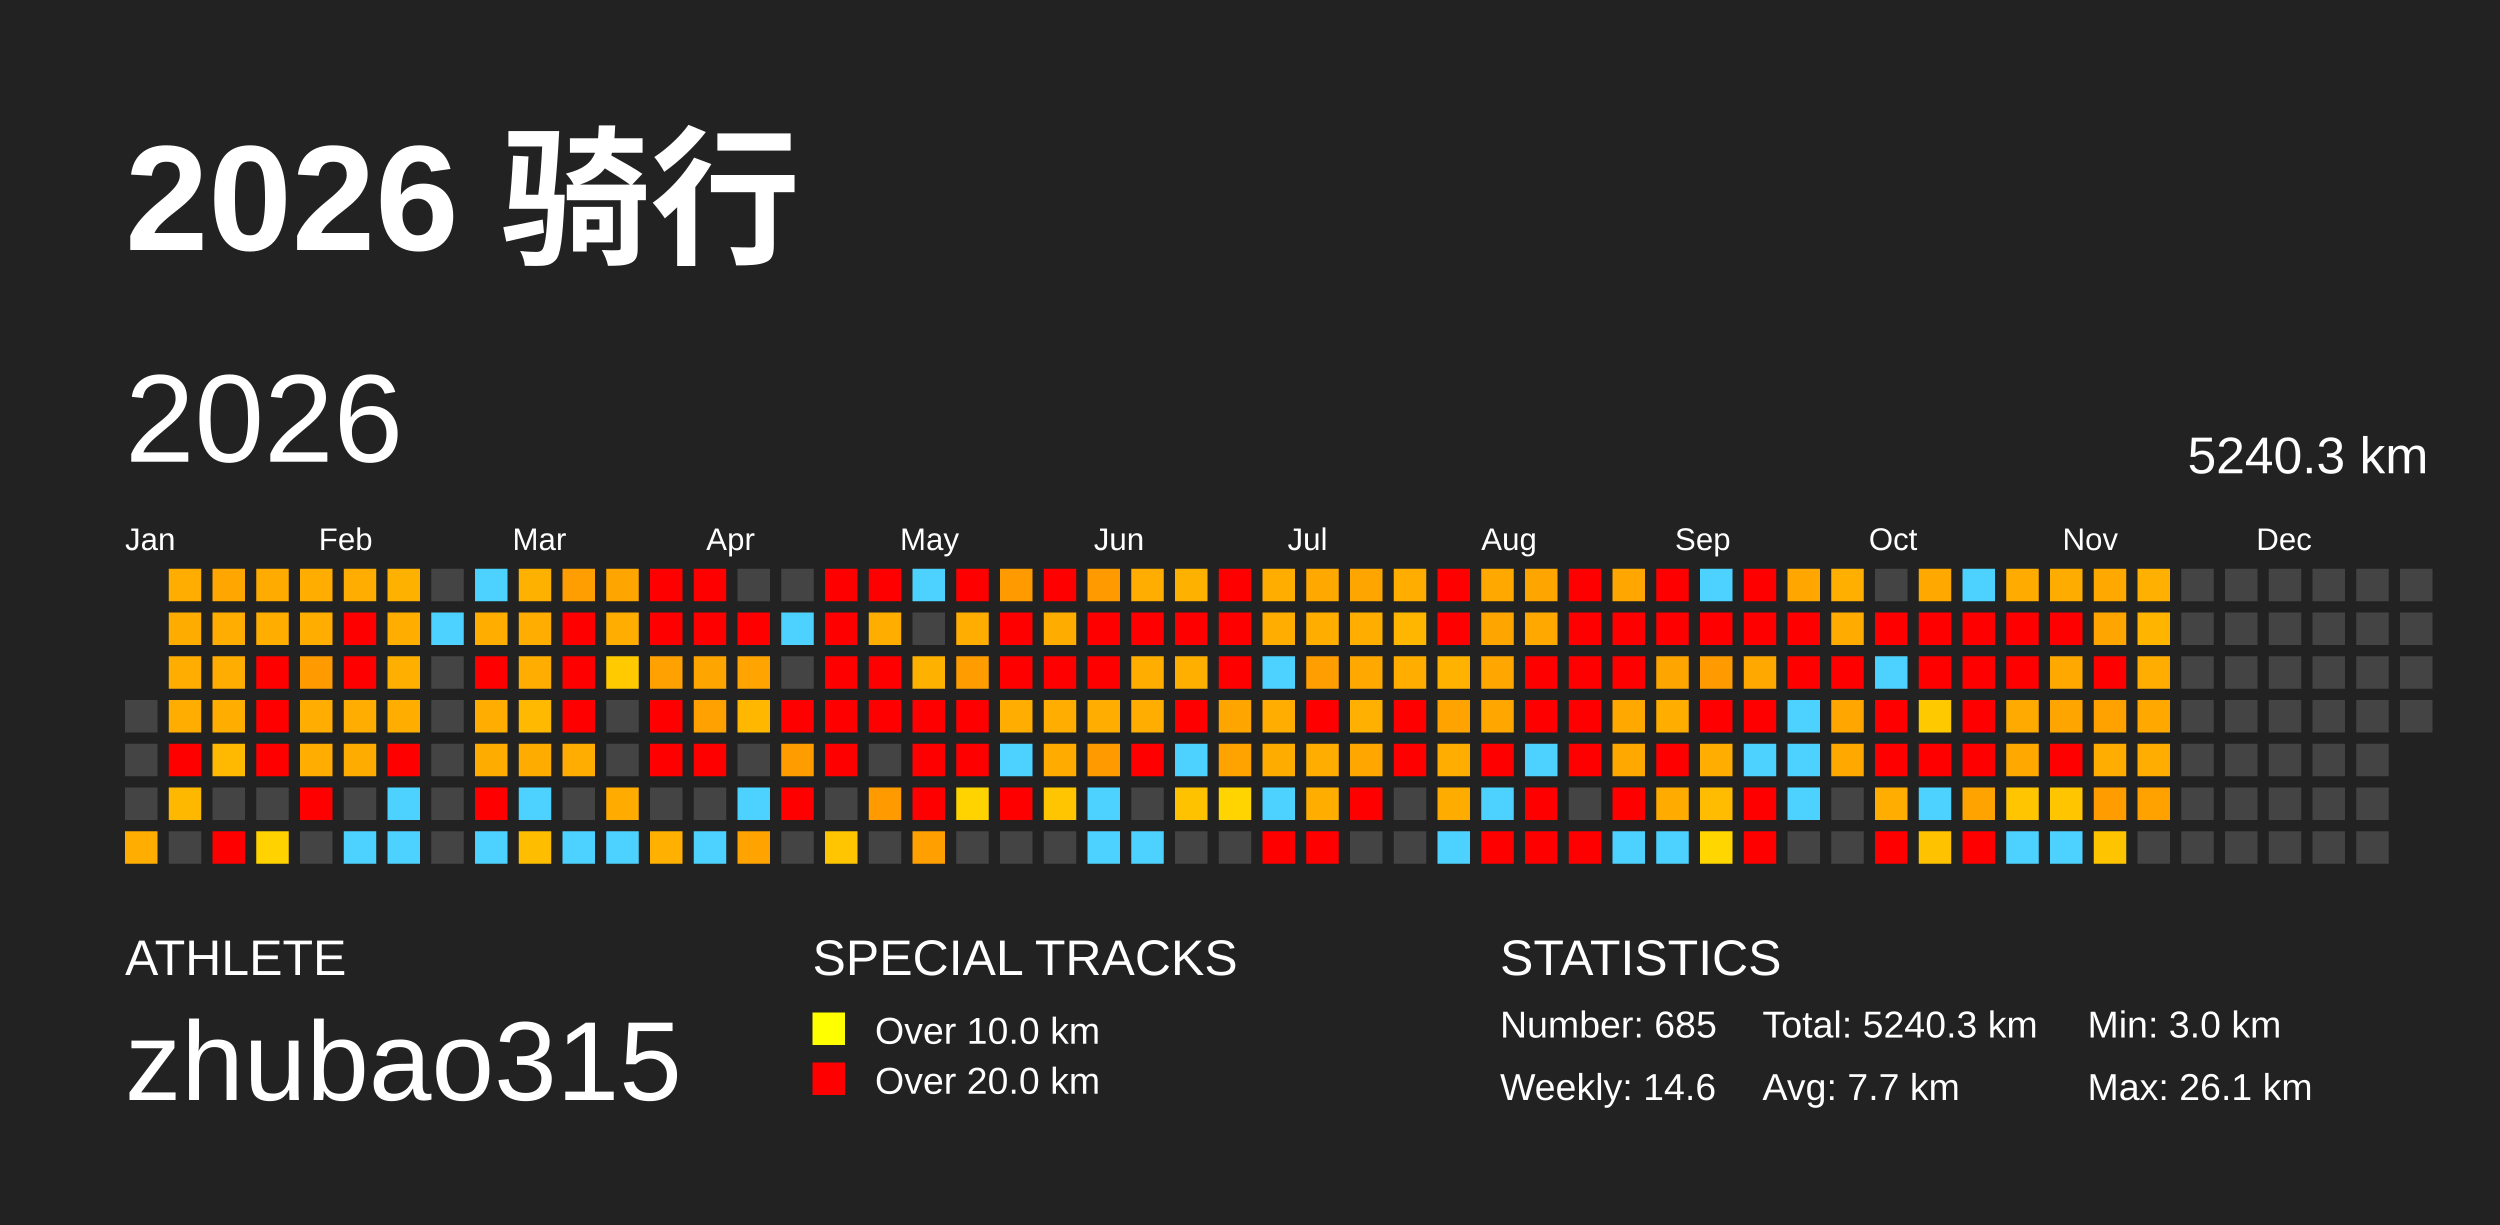
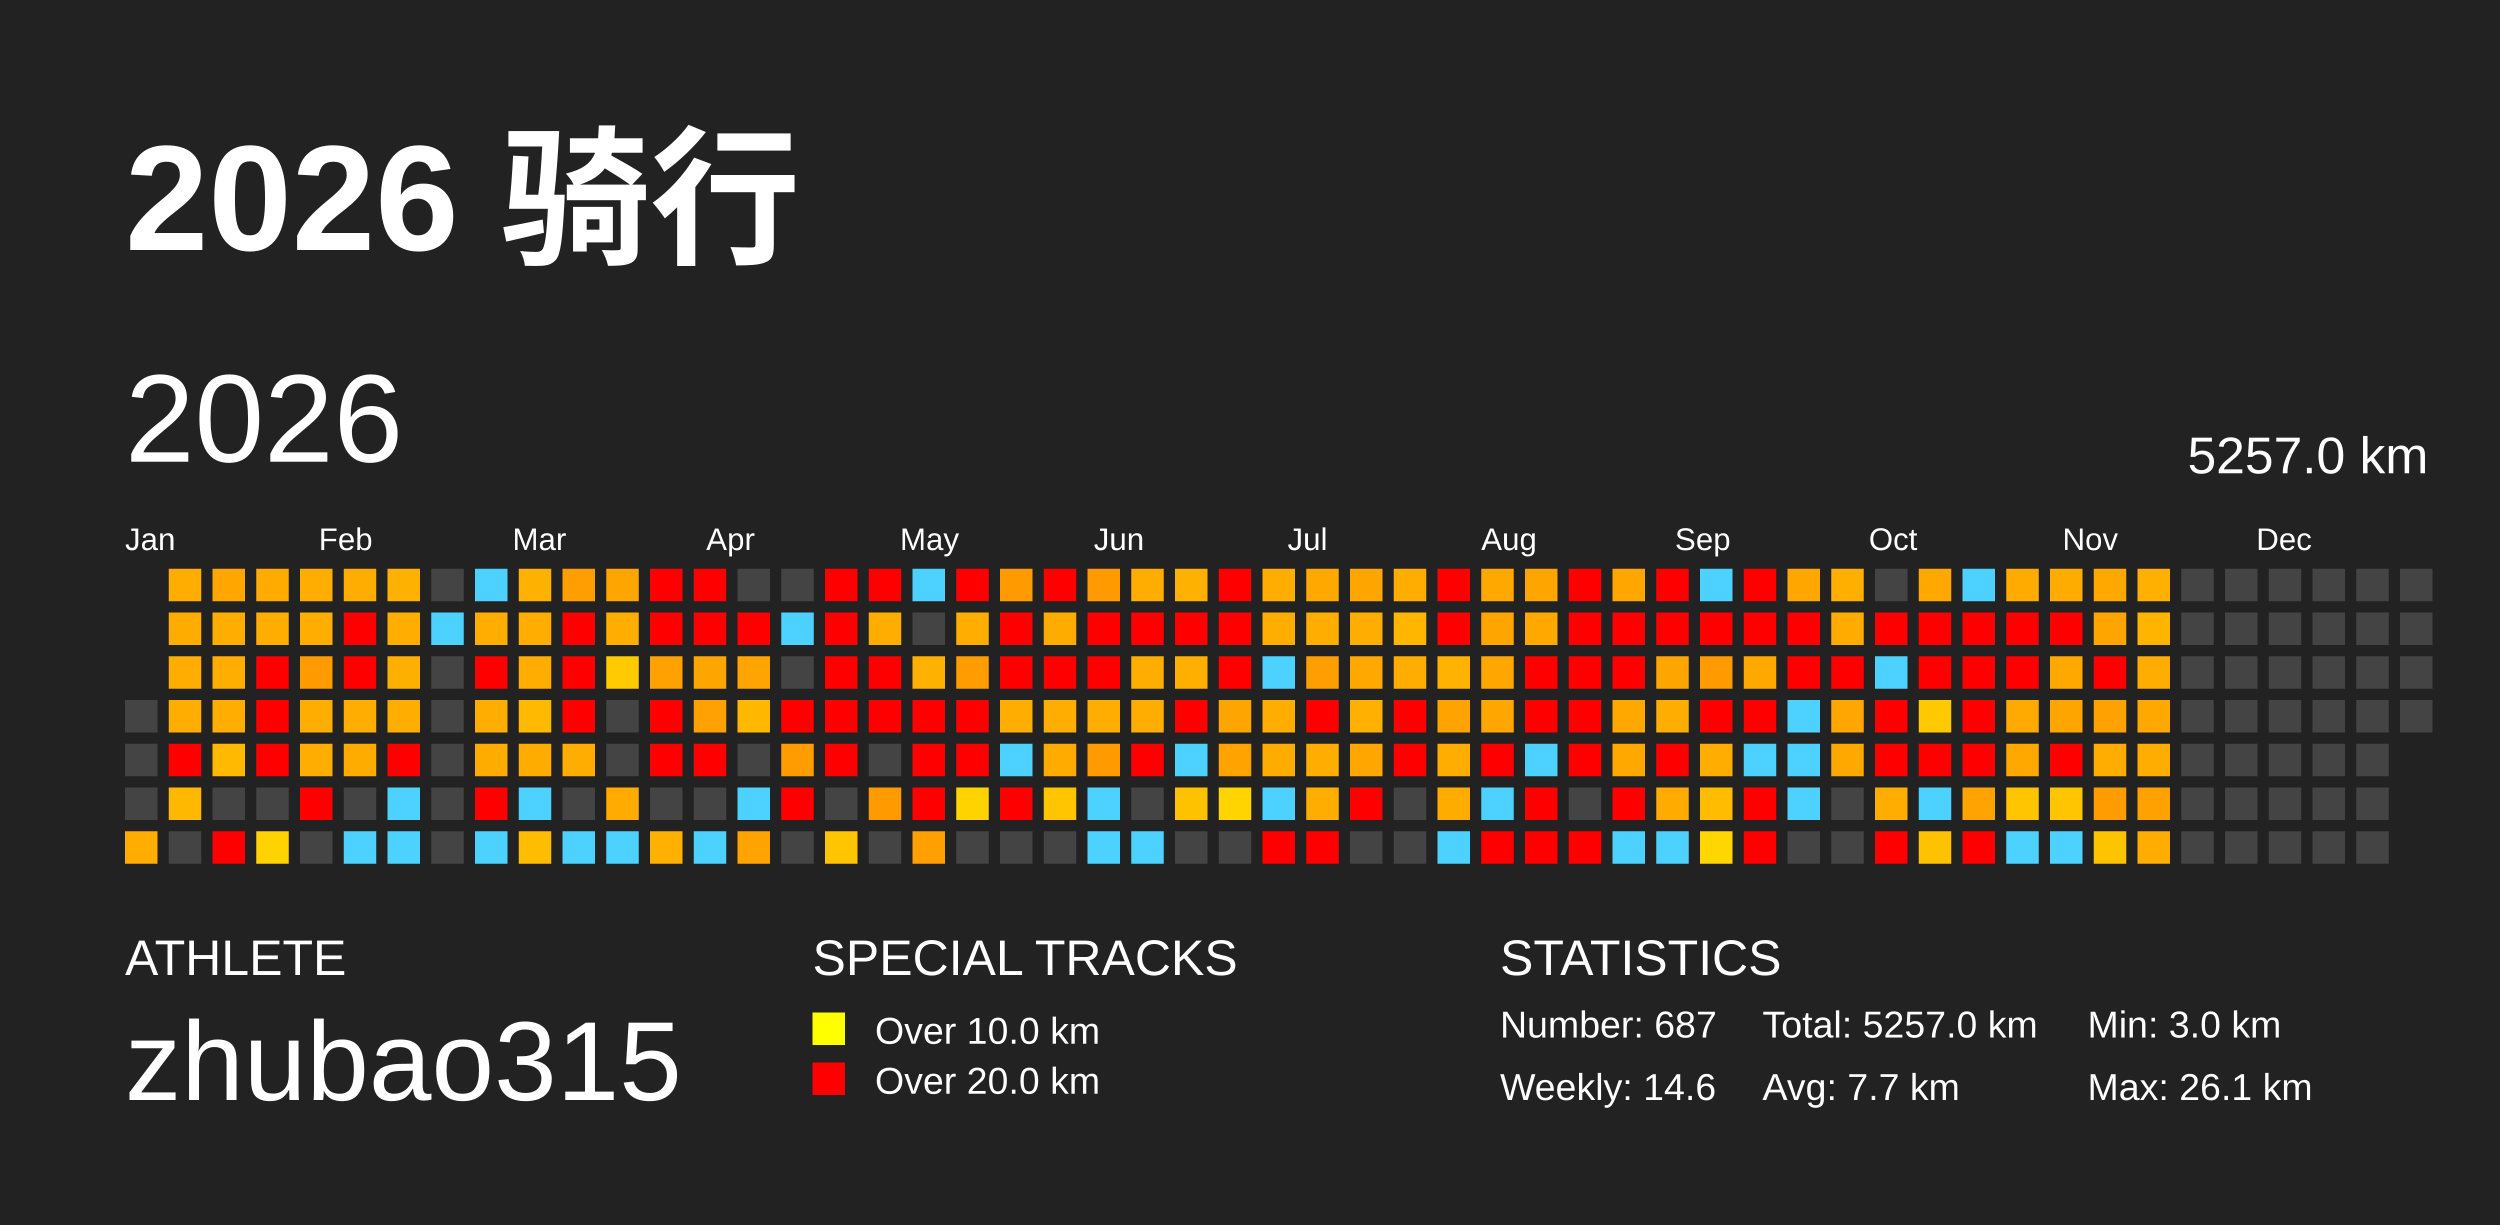
<svg xmlns="http://www.w3.org/2000/svg" baseProfile="full" height="98mm" version="1.1" viewBox="0,0,200,98" width="200mm">
  <defs />
  <rect fill="#222222" height="98" width="200" x="0" y="0" />
  <text fill="#FFFFFF" style="font-size:12px; font-family:Arial; font-weight:bold;" x="10" y="20">2026 骑行</text>
  <text fill="#FFFFFF" style="font-size:4px; font-family:Arial" x="10" y="78">ATHLETE</text>
  <text fill="#FFFFFF" style="font-size:9px; font-family:Arial" x="10" y="88">zhubao315</text>
  <text fill="#FFFFFF" style="font-size:4px; font-family:Arial" x="65" y="78">SPECIAL TRACKS</text>
  <rect fill="yellow" height="2.6" width="2.6" x="65" y="81" />
  <text fill="#FFFFFF" style="font-size:3px; font-family:Arial" x="70" y="83.5">Over 10.0 km</text>
  <rect fill="red" height="2.6" width="2.6" x="65" y="85" />
  <text fill="#FFFFFF" style="font-size:3px; font-family:Arial" x="70" y="87.5">Over 20.0 km</text>
  <text fill="#FFFFFF" style="font-size:4px; font-family:Arial" x="120" y="78">STATISTICS</text>
-   <text fill="#FFFFFF" style="font-size:3px; font-family:Arial" x="120" y="83">Number: 685</text>
+   <text fill="#FFFFFF" style="font-size:3px; font-family:Arial" x="120" y="83">Number: 687</text>
  <text fill="#FFFFFF" style="font-size:3px; font-family:Arial" x="120" y="88">Weekly: 14.6</text>
-   <text fill="#FFFFFF" style="font-size:3px; font-family:Arial" x="141" y="83">Total: 5240.3 km</text>
+   <text fill="#FFFFFF" style="font-size:3px; font-family:Arial" x="141" y="83">Total: 5257.0 km</text>
  <text fill="#FFFFFF" style="font-size:3px; font-family:Arial" x="141" y="88">Avg: 7.7 km</text>
  <text fill="#FFFFFF" style="font-size:3px; font-family:Arial" x="167" y="83">Min: 3.0 km</text>
  <text fill="#FFFFFF" style="font-size:3px; font-family:Arial" x="167" y="88">Max: 26.1 km</text>
  <text dominant-baseline="hanging" fill="#FFFFFF" style="font-size:10.0px; font-family:Arial;" x="10" y="30">2026</text>
-   <text dominant-baseline="hanging" fill="#FFFFFF" style="font-size:4.125px; font-family:Arial;" x="175" y="35">5240.3 km</text>
+   <text dominant-baseline="hanging" fill="#FFFFFF" style="font-size:4.125px; font-family:Arial;" x="175" y="35">5257.0 km</text>
  <text fill="#FFFFFF" style="font-size:2.5px; font-family:Arial" x="10.0" y="44">Jan</text>
  <text fill="#FFFFFF" style="font-size:2.5px; font-family:Arial" x="25.5" y="44">Feb</text>
  <text fill="#FFFFFF" style="font-size:2.5px; font-family:Arial" x="41.0" y="44">Mar</text>
  <text fill="#FFFFFF" style="font-size:2.5px; font-family:Arial" x="56.5" y="44">Apr</text>
  <text fill="#FFFFFF" style="font-size:2.5px; font-family:Arial" x="72.0" y="44">May</text>
  <text fill="#FFFFFF" style="font-size:2.5px; font-family:Arial" x="87.5" y="44">Jun</text>
  <text fill="#FFFFFF" style="font-size:2.5px; font-family:Arial" x="103.0" y="44">Jul</text>
  <text fill="#FFFFFF" style="font-size:2.5px; font-family:Arial" x="118.5" y="44">Aug</text>
  <text fill="#FFFFFF" style="font-size:2.5px; font-family:Arial" x="134.0" y="44">Sep</text>
  <text fill="#FFFFFF" style="font-size:2.5px; font-family:Arial" x="149.5" y="44">Oct</text>
  <text fill="#FFFFFF" style="font-size:2.5px; font-family:Arial" x="165.0" y="44">Nov</text>
  <text fill="#FFFFFF" style="font-size:2.5px; font-family:Arial" x="180.5" y="44">Dec</text>
  <rect fill="#444444" height="2.6" width="2.6" x="10.0" y="56.0" />
  <rect fill="#444444" height="2.6" width="2.6" x="10.0" y="59.5" />
  <rect fill="#444444" height="2.6" width="2.6" x="10.0" y="63.0" />
  <rect fill="#ffad00" height="2.6" width="2.6" x="10.0" y="66.5" />
  <rect fill="#ffad00" height="2.6" width="2.6" x="13.5" y="45.5" />
  <rect fill="#ffac00" height="2.6" width="2.6" x="13.5" y="49.0" />
  <rect fill="#ffad00" height="2.6" width="2.6" x="13.5" y="52.5" />
  <rect fill="#ffad00" height="2.6" width="2.6" x="13.5" y="56.0" />
  <rect fill="red" height="2.6" width="2.6" x="13.5" y="59.5" />
  <rect fill="#ffb800" height="2.6" width="2.6" x="13.5" y="63.0" />
  <rect fill="#444444" height="2.6" width="2.6" x="13.5" y="66.5" />
  <rect fill="#ffa600" height="2.6" width="2.6" x="17.0" y="45.5" />
  <rect fill="#ffad00" height="2.6" width="2.6" x="17.0" y="49.0" />
  <rect fill="#ffad00" height="2.6" width="2.6" x="17.0" y="52.5" />
  <rect fill="#ffae00" height="2.6" width="2.6" x="17.0" y="56.0" />
  <rect fill="#ffb900" height="2.6" width="2.6" x="17.0" y="59.5" />
  <rect fill="#444444" height="2.6" width="2.6" x="17.0" y="63.0" />
  <rect fill="red" height="2.6" width="2.6" x="17.0" y="66.5" />
  <rect fill="#ffab00" height="2.6" width="2.6" x="20.5" y="45.5" />
  <rect fill="#ffae00" height="2.6" width="2.6" x="20.5" y="49.0" />
  <rect fill="red" height="2.6" width="2.6" x="20.5" y="52.5" />
  <rect fill="red" height="2.6" width="2.6" x="20.5" y="56.0" />
  <rect fill="red" height="2.6" width="2.6" x="20.5" y="59.5" />
  <rect fill="#444444" height="2.6" width="2.6" x="20.5" y="63.0" />
  <rect fill="#ffd200" height="2.6" width="2.6" x="20.5" y="66.5" />
  <rect fill="#ffae00" height="2.6" width="2.6" x="24.0" y="45.5" />
  <rect fill="#ffae00" height="2.6" width="2.6" x="24.0" y="49.0" />
  <rect fill="#ff9a00" height="2.6" width="2.6" x="24.0" y="52.5" />
  <rect fill="#ffad00" height="2.6" width="2.6" x="24.0" y="56.0" />
  <rect fill="#ffad00" height="2.6" width="2.6" x="24.0" y="59.5" />
  <rect fill="red" height="2.6" width="2.6" x="24.0" y="63.0" />
  <rect fill="#444444" height="2.6" width="2.6" x="24.0" y="66.5" />
  <rect fill="#ffad00" height="2.6" width="2.6" x="27.5" y="45.5" />
  <rect fill="red" height="2.6" width="2.6" x="27.5" y="49.0" />
  <rect fill="red" height="2.6" width="2.6" x="27.5" y="52.5" />
  <rect fill="#ffad00" height="2.6" width="2.6" x="27.5" y="56.0" />
  <rect fill="#ffac00" height="2.6" width="2.6" x="27.5" y="59.5" />
  <rect fill="#444444" height="2.6" width="2.6" x="27.5" y="63.0" />
  <rect fill="#4dd2ff" height="2.6" width="2.6" x="27.5" y="66.5" />
  <rect fill="#ffb100" height="2.6" width="2.6" x="31.0" y="45.5" />
  <rect fill="#ffae00" height="2.6" width="2.6" x="31.0" y="49.0" />
  <rect fill="#ffaf00" height="2.6" width="2.6" x="31.0" y="52.5" />
  <rect fill="#ffae00" height="2.6" width="2.6" x="31.0" y="56.0" />
  <rect fill="red" height="2.6" width="2.6" x="31.0" y="59.5" />
  <rect fill="#4dd2ff" height="2.6" width="2.6" x="31.0" y="63.0" />
  <rect fill="#4dd2ff" height="2.6" width="2.6" x="31.0" y="66.5" />
  <rect fill="#444444" height="2.6" width="2.6" x="34.5" y="45.5" />
  <rect fill="#4dd2ff" height="2.6" width="2.6" x="34.5" y="49.0" />
  <rect fill="#444444" height="2.6" width="2.6" x="34.5" y="52.5" />
  <rect fill="#444444" height="2.6" width="2.6" x="34.5" y="56.0" />
  <rect fill="#444444" height="2.6" width="2.6" x="34.5" y="59.5" />
  <rect fill="#444444" height="2.6" width="2.6" x="34.5" y="63.0" />
  <rect fill="#444444" height="2.6" width="2.6" x="34.5" y="66.5" />
  <rect fill="#4dd2ff" height="2.6" width="2.6" x="38.0" y="45.5" />
  <rect fill="#ffae00" height="2.6" width="2.6" x="38.0" y="49.0" />
  <rect fill="red" height="2.6" width="2.6" x="38.0" y="52.5" />
  <rect fill="#ffad00" height="2.6" width="2.6" x="38.0" y="56.0" />
  <rect fill="#ffac00" height="2.6" width="2.6" x="38.0" y="59.5" />
  <rect fill="red" height="2.6" width="2.6" x="38.0" y="63.0" />
  <rect fill="#4dd2ff" height="2.6" width="2.6" x="38.0" y="66.5" />
  <rect fill="#ffb100" height="2.6" width="2.6" x="41.5" y="45.5" />
  <rect fill="#ffad00" height="2.6" width="2.6" x="41.5" y="49.0" />
  <rect fill="#ffad00" height="2.6" width="2.6" x="41.5" y="52.5" />
  <rect fill="#ffb900" height="2.6" width="2.6" x="41.5" y="56.0" />
  <rect fill="#ffac00" height="2.6" width="2.6" x="41.5" y="59.5" />
  <rect fill="#4dd2ff" height="2.6" width="2.6" x="41.5" y="63.0" />
  <rect fill="#ffbd00" height="2.6" width="2.6" x="41.5" y="66.5" />
  <rect fill="#ff9e00" height="2.6" width="2.6" x="45.0" y="45.5" />
  <rect fill="red" height="2.6" width="2.6" x="45.0" y="49.0" />
  <rect fill="red" height="2.6" width="2.6" x="45.0" y="52.5" />
  <rect fill="red" height="2.6" width="2.6" x="45.0" y="56.0" />
  <rect fill="#ffad00" height="2.6" width="2.6" x="45.0" y="59.5" />
  <rect fill="#444444" height="2.6" width="2.6" x="45.0" y="63.0" />
  <rect fill="#4dd2ff" height="2.6" width="2.6" x="45.0" y="66.5" />
  <rect fill="#ffa500" height="2.6" width="2.6" x="48.5" y="45.5" />
  <rect fill="#ffad00" height="2.6" width="2.6" x="48.5" y="49.0" />
  <rect fill="#ffca00" height="2.6" width="2.6" x="48.5" y="52.5" />
  <rect fill="#444444" height="2.6" width="2.6" x="48.5" y="56.0" />
  <rect fill="#444444" height="2.6" width="2.6" x="48.5" y="59.5" />
  <rect fill="#ffab00" height="2.6" width="2.6" x="48.5" y="63.0" />
  <rect fill="#4dd2ff" height="2.6" width="2.6" x="48.5" y="66.5" />
  <rect fill="red" height="2.6" width="2.6" x="52.0" y="45.5" />
  <rect fill="red" height="2.6" width="2.6" x="52.0" y="49.0" />
  <rect fill="#ffa100" height="2.6" width="2.6" x="52.0" y="52.5" />
  <rect fill="red" height="2.6" width="2.6" x="52.0" y="56.0" />
  <rect fill="red" height="2.6" width="2.6" x="52.0" y="59.5" />
  <rect fill="#444444" height="2.6" width="2.6" x="52.0" y="63.0" />
  <rect fill="#ffb000" height="2.6" width="2.6" x="52.0" y="66.5" />
  <rect fill="red" height="2.6" width="2.6" x="55.5" y="45.5" />
  <rect fill="red" height="2.6" width="2.6" x="55.5" y="49.0" />
  <rect fill="#ffa500" height="2.6" width="2.6" x="55.5" y="52.5" />
  <rect fill="#ffa100" height="2.6" width="2.6" x="55.5" y="56.0" />
  <rect fill="red" height="2.6" width="2.6" x="55.5" y="59.5" />
  <rect fill="#444444" height="2.6" width="2.6" x="55.5" y="63.0" />
  <rect fill="#4dd2ff" height="2.6" width="2.6" x="55.5" y="66.5" />
  <rect fill="#444444" height="2.6" width="2.6" x="59.0" y="45.5" />
  <rect fill="red" height="2.6" width="2.6" x="59.0" y="49.0" />
  <rect fill="#ffa400" height="2.6" width="2.6" x="59.0" y="52.5" />
  <rect fill="#ffb700" height="2.6" width="2.6" x="59.0" y="56.0" />
  <rect fill="#444444" height="2.6" width="2.6" x="59.0" y="59.5" />
  <rect fill="#4dd2ff" height="2.6" width="2.6" x="59.0" y="63.0" />
  <rect fill="#ffa300" height="2.6" width="2.6" x="59.0" y="66.5" />
  <rect fill="#444444" height="2.6" width="2.6" x="62.5" y="45.5" />
  <rect fill="#4dd2ff" height="2.6" width="2.6" x="62.5" y="49.0" />
  <rect fill="#444444" height="2.6" width="2.6" x="62.5" y="52.5" />
  <rect fill="red" height="2.6" width="2.6" x="62.5" y="56.0" />
  <rect fill="#ff9c00" height="2.6" width="2.6" x="62.5" y="59.5" />
  <rect fill="red" height="2.6" width="2.6" x="62.5" y="63.0" />
  <rect fill="#444444" height="2.6" width="2.6" x="62.5" y="66.5" />
  <rect fill="red" height="2.6" width="2.6" x="66.0" y="45.5" />
  <rect fill="red" height="2.6" width="2.6" x="66.0" y="49.0" />
  <rect fill="red" height="2.6" width="2.6" x="66.0" y="52.5" />
  <rect fill="red" height="2.6" width="2.6" x="66.0" y="56.0" />
  <rect fill="red" height="2.6" width="2.6" x="66.0" y="59.5" />
  <rect fill="#444444" height="2.6" width="2.6" x="66.0" y="63.0" />
  <rect fill="#ffc500" height="2.6" width="2.6" x="66.0" y="66.5" />
  <rect fill="red" height="2.6" width="2.6" x="69.5" y="45.5" />
  <rect fill="#ffae00" height="2.6" width="2.6" x="69.5" y="49.0" />
  <rect fill="red" height="2.6" width="2.6" x="69.5" y="52.5" />
  <rect fill="red" height="2.6" width="2.6" x="69.5" y="56.0" />
  <rect fill="#444444" height="2.6" width="2.6" x="69.5" y="59.5" />
  <rect fill="#ff9b00" height="2.6" width="2.6" x="69.5" y="63.0" />
  <rect fill="#444444" height="2.6" width="2.6" x="69.5" y="66.5" />
  <rect fill="#4dd2ff" height="2.6" width="2.6" x="73.0" y="45.5" />
  <rect fill="#444444" height="2.6" width="2.6" x="73.0" y="49.0" />
  <rect fill="#ffb100" height="2.6" width="2.6" x="73.0" y="52.5" />
  <rect fill="red" height="2.6" width="2.6" x="73.0" y="56.0" />
  <rect fill="red" height="2.6" width="2.6" x="73.0" y="59.5" />
  <rect fill="red" height="2.6" width="2.6" x="73.0" y="63.0" />
  <rect fill="#ffa000" height="2.6" width="2.6" x="73.0" y="66.5" />
  <rect fill="red" height="2.6" width="2.6" x="76.5" y="45.5" />
  <rect fill="#ffad00" height="2.6" width="2.6" x="76.5" y="49.0" />
  <rect fill="#ff9c00" height="2.6" width="2.6" x="76.5" y="52.5" />
  <rect fill="red" height="2.6" width="2.6" x="76.5" y="56.0" />
  <rect fill="red" height="2.6" width="2.6" x="76.5" y="59.5" />
  <rect fill="#ffd300" height="2.6" width="2.6" x="76.5" y="63.0" />
  <rect fill="#444444" height="2.6" width="2.6" x="76.5" y="66.5" />
  <rect fill="#ff9b00" height="2.6" width="2.6" x="80.0" y="45.5" />
  <rect fill="red" height="2.6" width="2.6" x="80.0" y="49.0" />
  <rect fill="red" height="2.6" width="2.6" x="80.0" y="52.5" />
  <rect fill="#ffad00" height="2.6" width="2.6" x="80.0" y="56.0" />
  <rect fill="#4dd2ff" height="2.6" width="2.6" x="80.0" y="59.5" />
  <rect fill="red" height="2.6" width="2.6" x="80.0" y="63.0" />
  <rect fill="#444444" height="2.6" width="2.6" x="80.0" y="66.5" />
  <rect fill="red" height="2.6" width="2.6" x="83.5" y="45.5" />
  <rect fill="#ffac00" height="2.6" width="2.6" x="83.5" y="49.0" />
  <rect fill="red" height="2.6" width="2.6" x="83.5" y="52.5" />
  <rect fill="#ffad00" height="2.6" width="2.6" x="83.5" y="56.0" />
  <rect fill="#ffab00" height="2.6" width="2.6" x="83.5" y="59.5" />
  <rect fill="#ffc500" height="2.6" width="2.6" x="83.5" y="63.0" />
  <rect fill="#444444" height="2.6" width="2.6" x="83.5" y="66.5" />
  <rect fill="#ff9a00" height="2.6" width="2.6" x="87.0" y="45.5" />
  <rect fill="red" height="2.6" width="2.6" x="87.0" y="49.0" />
  <rect fill="red" height="2.6" width="2.6" x="87.0" y="52.5" />
  <rect fill="#ffad00" height="2.6" width="2.6" x="87.0" y="56.0" />
  <rect fill="#ff9b00" height="2.6" width="2.6" x="87.0" y="59.5" />
  <rect fill="#4dd2ff" height="2.6" width="2.6" x="87.0" y="63.0" />
  <rect fill="#4dd2ff" height="2.6" width="2.6" x="87.0" y="66.5" />
  <rect fill="#ffad00" height="2.6" width="2.6" x="90.5" y="45.5" />
  <rect fill="red" height="2.6" width="2.6" x="90.5" y="49.0" />
  <rect fill="#ffae00" height="2.6" width="2.6" x="90.5" y="52.5" />
  <rect fill="#ffad00" height="2.6" width="2.6" x="90.5" y="56.0" />
  <rect fill="red" height="2.6" width="2.6" x="90.5" y="59.5" />
  <rect fill="#444444" height="2.6" width="2.6" x="90.5" y="63.0" />
  <rect fill="#4dd2ff" height="2.6" width="2.6" x="90.5" y="66.5" />
  <rect fill="#ffb100" height="2.6" width="2.6" x="94.0" y="45.5" />
  <rect fill="red" height="2.6" width="2.6" x="94.0" y="49.0" />
  <rect fill="#ffaf00" height="2.6" width="2.6" x="94.0" y="52.5" />
  <rect fill="red" height="2.6" width="2.6" x="94.0" y="56.0" />
  <rect fill="#4dd2ff" height="2.6" width="2.6" x="94.0" y="59.5" />
  <rect fill="#ffc200" height="2.6" width="2.6" x="94.0" y="63.0" />
  <rect fill="#444444" height="2.6" width="2.6" x="94.0" y="66.5" />
  <rect fill="red" height="2.6" width="2.6" x="97.5" y="45.5" />
  <rect fill="red" height="2.6" width="2.6" x="97.5" y="49.0" />
  <rect fill="red" height="2.6" width="2.6" x="97.5" y="52.5" />
  <rect fill="#ffa500" height="2.6" width="2.6" x="97.5" y="56.0" />
  <rect fill="#ffa300" height="2.6" width="2.6" x="97.5" y="59.5" />
  <rect fill="#ffd400" height="2.6" width="2.6" x="97.5" y="63.0" />
  <rect fill="#444444" height="2.6" width="2.6" x="97.5" y="66.5" />
  <rect fill="#ffae00" height="2.6" width="2.6" x="101.0" y="45.5" />
  <rect fill="#ffad00" height="2.6" width="2.6" x="101.0" y="49.0" />
  <rect fill="#4dd2ff" height="2.6" width="2.6" x="101.0" y="52.5" />
  <rect fill="#ffad00" height="2.6" width="2.6" x="101.0" y="56.0" />
  <rect fill="#ffac00" height="2.6" width="2.6" x="101.0" y="59.5" />
  <rect fill="#4dd2ff" height="2.6" width="2.6" x="101.0" y="63.0" />
  <rect fill="red" height="2.6" width="2.6" x="101.0" y="66.5" />
  <rect fill="#ffa800" height="2.6" width="2.6" x="104.5" y="45.5" />
  <rect fill="#ffae00" height="2.6" width="2.6" x="104.5" y="49.0" />
  <rect fill="#ff9e00" height="2.6" width="2.6" x="104.5" y="52.5" />
  <rect fill="red" height="2.6" width="2.6" x="104.5" y="56.0" />
  <rect fill="#ffad00" height="2.6" width="2.6" x="104.5" y="59.5" />
  <rect fill="#ffae00" height="2.6" width="2.6" x="104.5" y="63.0" />
  <rect fill="red" height="2.6" width="2.6" x="104.5" y="66.5" />
  <rect fill="#ffa500" height="2.6" width="2.6" x="108.0" y="45.5" />
  <rect fill="#ffae00" height="2.6" width="2.6" x="108.0" y="49.0" />
  <rect fill="#ffa900" height="2.6" width="2.6" x="108.0" y="52.5" />
  <rect fill="#ffb000" height="2.6" width="2.6" x="108.0" y="56.0" />
  <rect fill="#ffa700" height="2.6" width="2.6" x="108.0" y="59.5" />
  <rect fill="red" height="2.6" width="2.6" x="108.0" y="63.0" />
  <rect fill="#444444" height="2.6" width="2.6" x="108.0" y="66.5" />
  <rect fill="#ffae00" height="2.6" width="2.6" x="111.5" y="45.5" />
  <rect fill="#ffb600" height="2.6" width="2.6" x="111.5" y="49.0" />
  <rect fill="#ffae00" height="2.6" width="2.6" x="111.5" y="52.5" />
  <rect fill="red" height="2.6" width="2.6" x="111.5" y="56.0" />
  <rect fill="red" height="2.6" width="2.6" x="111.5" y="59.5" />
  <rect fill="#444444" height="2.6" width="2.6" x="111.5" y="63.0" />
  <rect fill="#444444" height="2.6" width="2.6" x="111.5" y="66.5" />
  <rect fill="red" height="2.6" width="2.6" x="115.0" y="45.5" />
  <rect fill="red" height="2.6" width="2.6" x="115.0" y="49.0" />
  <rect fill="#ffb200" height="2.6" width="2.6" x="115.0" y="52.5" />
  <rect fill="#ffa300" height="2.6" width="2.6" x="115.0" y="56.0" />
  <rect fill="#ffad00" height="2.6" width="2.6" x="115.0" y="59.5" />
  <rect fill="#ffac00" height="2.6" width="2.6" x="115.0" y="63.0" />
  <rect fill="#4dd2ff" height="2.6" width="2.6" x="115.0" y="66.5" />
  <rect fill="#ffa800" height="2.6" width="2.6" x="118.5" y="45.5" />
  <rect fill="#ffa500" height="2.6" width="2.6" x="118.5" y="49.0" />
  <rect fill="#ffa600" height="2.6" width="2.6" x="118.5" y="52.5" />
  <rect fill="#ffa600" height="2.6" width="2.6" x="118.5" y="56.0" />
  <rect fill="red" height="2.6" width="2.6" x="118.5" y="59.5" />
  <rect fill="#4dd2ff" height="2.6" width="2.6" x="118.5" y="63.0" />
  <rect fill="red" height="2.6" width="2.6" x="118.5" y="66.5" />
  <rect fill="#ffa500" height="2.6" width="2.6" x="122.0" y="45.5" />
  <rect fill="#ffa800" height="2.6" width="2.6" x="122.0" y="49.0" />
  <rect fill="red" height="2.6" width="2.6" x="122.0" y="52.5" />
  <rect fill="red" height="2.6" width="2.6" x="122.0" y="56.0" />
  <rect fill="#4dd2ff" height="2.6" width="2.6" x="122.0" y="59.5" />
  <rect fill="red" height="2.6" width="2.6" x="122.0" y="63.0" />
  <rect fill="red" height="2.6" width="2.6" x="122.0" y="66.5" />
  <rect fill="red" height="2.6" width="2.6" x="125.5" y="45.5" />
  <rect fill="red" height="2.6" width="2.6" x="125.5" y="49.0" />
  <rect fill="red" height="2.6" width="2.6" x="125.5" y="52.5" />
  <rect fill="red" height="2.6" width="2.6" x="125.5" y="56.0" />
  <rect fill="red" height="2.6" width="2.6" x="125.5" y="59.5" />
  <rect fill="#444444" height="2.6" width="2.6" x="125.5" y="63.0" />
  <rect fill="red" height="2.6" width="2.6" x="125.5" y="66.5" />
  <rect fill="#ffa600" height="2.6" width="2.6" x="129.0" y="45.5" />
  <rect fill="red" height="2.6" width="2.6" x="129.0" y="49.0" />
  <rect fill="red" height="2.6" width="2.6" x="129.0" y="52.5" />
  <rect fill="#ffa800" height="2.6" width="2.6" x="129.0" y="56.0" />
  <rect fill="#ffa900" height="2.6" width="2.6" x="129.0" y="59.5" />
  <rect fill="red" height="2.6" width="2.6" x="129.0" y="63.0" />
  <rect fill="#4dd2ff" height="2.6" width="2.6" x="129.0" y="66.5" />
  <rect fill="red" height="2.6" width="2.6" x="132.5" y="45.5" />
  <rect fill="red" height="2.6" width="2.6" x="132.5" y="49.0" />
  <rect fill="#ffa500" height="2.6" width="2.6" x="132.5" y="52.5" />
  <rect fill="#ffae00" height="2.6" width="2.6" x="132.5" y="56.0" />
  <rect fill="red" height="2.6" width="2.6" x="132.5" y="59.5" />
  <rect fill="#ffab00" height="2.6" width="2.6" x="132.5" y="63.0" />
  <rect fill="#4dd2ff" height="2.6" width="2.6" x="132.5" y="66.5" />
  <rect fill="#4dd2ff" height="2.6" width="2.6" x="136.0" y="45.5" />
  <rect fill="red" height="2.6" width="2.6" x="136.0" y="49.0" />
  <rect fill="#ff9a00" height="2.6" width="2.6" x="136.0" y="52.5" />
  <rect fill="red" height="2.6" width="2.6" x="136.0" y="56.0" />
  <rect fill="#ffad00" height="2.6" width="2.6" x="136.0" y="59.5" />
  <rect fill="#ffbc00" height="2.6" width="2.6" x="136.0" y="63.0" />
  <rect fill="#ffd600" height="2.6" width="2.6" x="136.0" y="66.5" />
  <rect fill="red" height="2.6" width="2.6" x="139.5" y="45.5" />
  <rect fill="red" height="2.6" width="2.6" x="139.5" y="49.0" />
  <rect fill="#ffa900" height="2.6" width="2.6" x="139.5" y="52.5" />
  <rect fill="red" height="2.6" width="2.6" x="139.5" y="56.0" />
  <rect fill="#4dd2ff" height="2.6" width="2.6" x="139.5" y="59.5" />
  <rect fill="red" height="2.6" width="2.6" x="139.5" y="63.0" />
  <rect fill="red" height="2.6" width="2.6" x="139.5" y="66.5" />
  <rect fill="#ffa600" height="2.6" width="2.6" x="143.0" y="45.5" />
  <rect fill="red" height="2.6" width="2.6" x="143.0" y="49.0" />
  <rect fill="red" height="2.6" width="2.6" x="143.0" y="52.5" />
  <rect fill="#4dd2ff" height="2.6" width="2.6" x="143.0" y="56.0" />
  <rect fill="#4dd2ff" height="2.6" width="2.6" x="143.0" y="59.5" />
  <rect fill="#4dd2ff" height="2.6" width="2.6" x="143.0" y="63.0" />
  <rect fill="#444444" height="2.6" width="2.6" x="143.0" y="66.5" />
  <rect fill="#ffaf00" height="2.6" width="2.6" x="146.5" y="45.5" />
  <rect fill="#ffab00" height="2.6" width="2.6" x="146.5" y="49.0" />
  <rect fill="red" height="2.6" width="2.6" x="146.5" y="52.5" />
  <rect fill="#ffa600" height="2.6" width="2.6" x="146.5" y="56.0" />
  <rect fill="#ffa800" height="2.6" width="2.6" x="146.5" y="59.5" />
  <rect fill="#444444" height="2.6" width="2.6" x="146.5" y="63.0" />
  <rect fill="#444444" height="2.6" width="2.6" x="146.5" y="66.5" />
  <rect fill="#444444" height="2.6" width="2.6" x="150.0" y="45.5" />
  <rect fill="red" height="2.6" width="2.6" x="150.0" y="49.0" />
  <rect fill="#4dd2ff" height="2.6" width="2.6" x="150.0" y="52.5" />
  <rect fill="red" height="2.6" width="2.6" x="150.0" y="56.0" />
  <rect fill="red" height="2.6" width="2.6" x="150.0" y="59.5" />
  <rect fill="#ffad00" height="2.6" width="2.6" x="150.0" y="63.0" />
  <rect fill="red" height="2.6" width="2.6" x="150.0" y="66.5" />
  <rect fill="#ffa800" height="2.6" width="2.6" x="153.5" y="45.5" />
  <rect fill="red" height="2.6" width="2.6" x="153.5" y="49.0" />
  <rect fill="red" height="2.6" width="2.6" x="153.5" y="52.5" />
  <rect fill="#ffc900" height="2.6" width="2.6" x="153.5" y="56.0" />
  <rect fill="red" height="2.6" width="2.6" x="153.5" y="59.5" />
  <rect fill="#4dd2ff" height="2.6" width="2.6" x="153.5" y="63.0" />
  <rect fill="#ffc200" height="2.6" width="2.6" x="153.5" y="66.5" />
  <rect fill="#4dd2ff" height="2.6" width="2.6" x="157.0" y="45.5" />
  <rect fill="red" height="2.6" width="2.6" x="157.0" y="49.0" />
  <rect fill="red" height="2.6" width="2.6" x="157.0" y="52.5" />
  <rect fill="red" height="2.6" width="2.6" x="157.0" y="56.0" />
  <rect fill="red" height="2.6" width="2.6" x="157.0" y="59.5" />
  <rect fill="#ffa300" height="2.6" width="2.6" x="157.0" y="63.0" />
  <rect fill="red" height="2.6" width="2.6" x="157.0" y="66.5" />
  <rect fill="#ffab00" height="2.6" width="2.6" x="160.5" y="45.5" />
  <rect fill="red" height="2.6" width="2.6" x="160.5" y="49.0" />
  <rect fill="red" height="2.6" width="2.6" x="160.5" y="52.5" />
  <rect fill="#ffaa00" height="2.6" width="2.6" x="160.5" y="56.0" />
  <rect fill="#ffa900" height="2.6" width="2.6" x="160.5" y="59.5" />
  <rect fill="#ffc500" height="2.6" width="2.6" x="160.5" y="63.0" />
  <rect fill="#4dd2ff" height="2.6" width="2.6" x="160.5" y="66.5" />
  <rect fill="#ffac00" height="2.6" width="2.6" x="164.0" y="45.5" />
  <rect fill="red" height="2.6" width="2.6" x="164.0" y="49.0" />
  <rect fill="#ffa900" height="2.6" width="2.6" x="164.0" y="52.5" />
  <rect fill="#ffa500" height="2.6" width="2.6" x="164.0" y="56.0" />
  <rect fill="red" height="2.6" width="2.6" x="164.0" y="59.5" />
  <rect fill="#ffc600" height="2.6" width="2.6" x="164.0" y="63.0" />
  <rect fill="#4dd2ff" height="2.6" width="2.6" x="164.0" y="66.5" />
  <rect fill="#ffa900" height="2.6" width="2.6" x="167.5" y="45.5" />
  <rect fill="#ffa500" height="2.6" width="2.6" x="167.5" y="49.0" />
  <rect fill="red" height="2.6" width="2.6" x="167.5" y="52.5" />
  <rect fill="#ffa200" height="2.6" width="2.6" x="167.5" y="56.0" />
  <rect fill="#ffad00" height="2.6" width="2.6" x="167.5" y="59.5" />
  <rect fill="#ff9d00" height="2.6" width="2.6" x="167.5" y="63.0" />
  <rect fill="#ffc400" height="2.6" width="2.6" x="167.5" y="66.5" />
  <rect fill="#ffb000" height="2.6" width="2.6" x="171.0" y="45.5" />
  <rect fill="#ffb400" height="2.6" width="2.6" x="171.0" y="49.0" />
  <rect fill="#ffad00" height="2.6" width="2.6" x="171.0" y="52.5" />
  <rect fill="#ffa800" height="2.6" width="2.6" x="171.0" y="56.0" />
  <rect fill="#ffad00" height="2.6" width="2.6" x="171.0" y="59.5" />
  <rect fill="#ffa200" height="2.6" width="2.6" x="171.0" y="63.0" />
-   <rect fill="#444444" height="2.6" width="2.6" x="171.0" y="66.5" />
+   <rect fill="#ffad00" height="2.6" width="2.6" x="171.0" y="66.5" />
  <rect fill="#444444" height="2.6" width="2.6" x="174.5" y="45.5" />
  <rect fill="#444444" height="2.6" width="2.6" x="174.5" y="49.0" />
  <rect fill="#444444" height="2.6" width="2.6" x="174.5" y="52.5" />
  <rect fill="#444444" height="2.6" width="2.6" x="174.5" y="56.0" />
  <rect fill="#444444" height="2.6" width="2.6" x="174.5" y="59.5" />
  <rect fill="#444444" height="2.6" width="2.6" x="174.5" y="63.0" />
  <rect fill="#444444" height="2.6" width="2.6" x="174.5" y="66.5" />
  <rect fill="#444444" height="2.6" width="2.6" x="178.0" y="45.5" />
  <rect fill="#444444" height="2.6" width="2.6" x="178.0" y="49.0" />
  <rect fill="#444444" height="2.6" width="2.6" x="178.0" y="52.5" />
  <rect fill="#444444" height="2.6" width="2.6" x="178.0" y="56.0" />
  <rect fill="#444444" height="2.6" width="2.6" x="178.0" y="59.5" />
  <rect fill="#444444" height="2.6" width="2.6" x="178.0" y="63.0" />
  <rect fill="#444444" height="2.6" width="2.6" x="178.0" y="66.5" />
  <rect fill="#444444" height="2.6" width="2.6" x="181.5" y="45.5" />
  <rect fill="#444444" height="2.6" width="2.6" x="181.5" y="49.0" />
  <rect fill="#444444" height="2.6" width="2.6" x="181.5" y="52.5" />
  <rect fill="#444444" height="2.6" width="2.6" x="181.5" y="56.0" />
  <rect fill="#444444" height="2.6" width="2.6" x="181.5" y="59.5" />
  <rect fill="#444444" height="2.6" width="2.6" x="181.5" y="63.0" />
  <rect fill="#444444" height="2.6" width="2.6" x="181.5" y="66.5" />
  <rect fill="#444444" height="2.6" width="2.6" x="185.0" y="45.5" />
  <rect fill="#444444" height="2.6" width="2.6" x="185.0" y="49.0" />
  <rect fill="#444444" height="2.6" width="2.6" x="185.0" y="52.5" />
  <rect fill="#444444" height="2.6" width="2.6" x="185.0" y="56.0" />
  <rect fill="#444444" height="2.6" width="2.6" x="185.0" y="59.5" />
  <rect fill="#444444" height="2.6" width="2.6" x="185.0" y="63.0" />
  <rect fill="#444444" height="2.6" width="2.6" x="185.0" y="66.5" />
  <rect fill="#444444" height="2.6" width="2.6" x="188.5" y="45.5" />
  <rect fill="#444444" height="2.6" width="2.6" x="188.5" y="49.0" />
  <rect fill="#444444" height="2.6" width="2.6" x="188.5" y="52.5" />
  <rect fill="#444444" height="2.6" width="2.6" x="188.5" y="56.0" />
  <rect fill="#444444" height="2.6" width="2.6" x="188.5" y="59.5" />
  <rect fill="#444444" height="2.6" width="2.6" x="188.5" y="63.0" />
  <rect fill="#444444" height="2.6" width="2.6" x="188.5" y="66.5" />
  <rect fill="#444444" height="2.6" width="2.6" x="192.0" y="45.5" />
  <rect fill="#444444" height="2.6" width="2.6" x="192.0" y="49.0" />
  <rect fill="#444444" height="2.6" width="2.6" x="192.0" y="52.5" />
  <rect fill="#444444" height="2.6" width="2.6" x="192.0" y="56.0" />
</svg>
